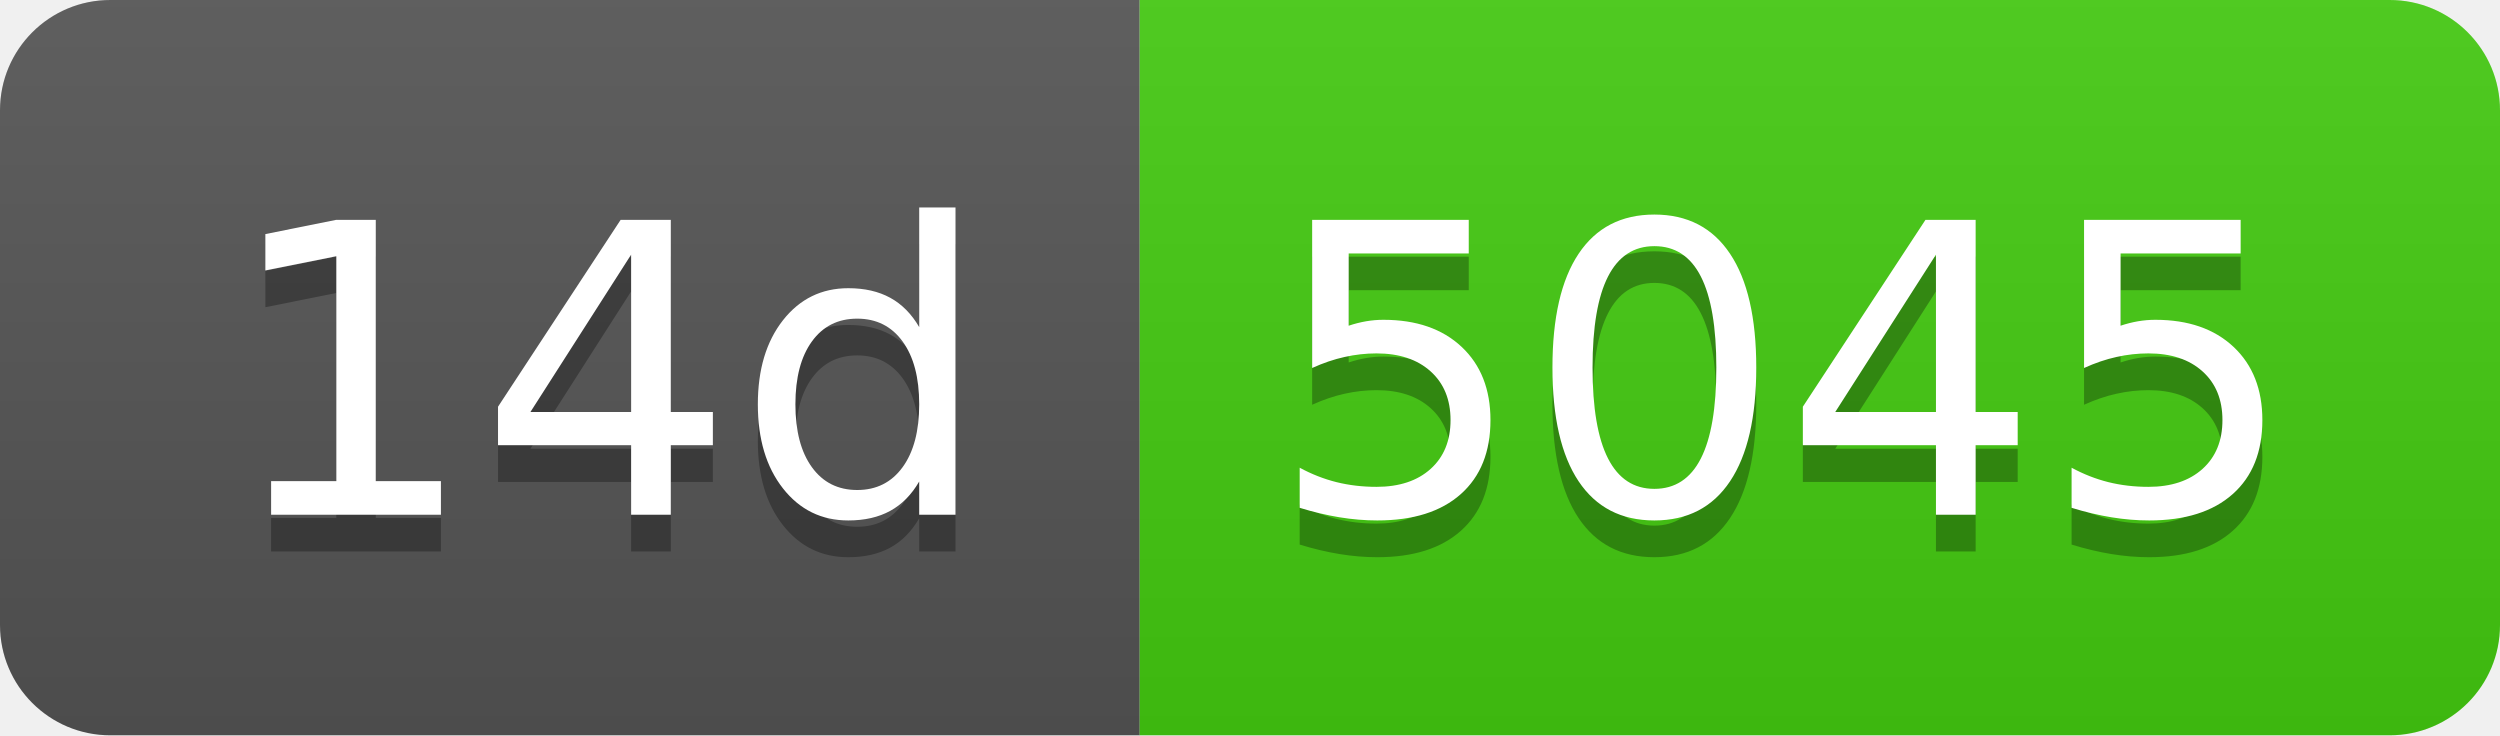
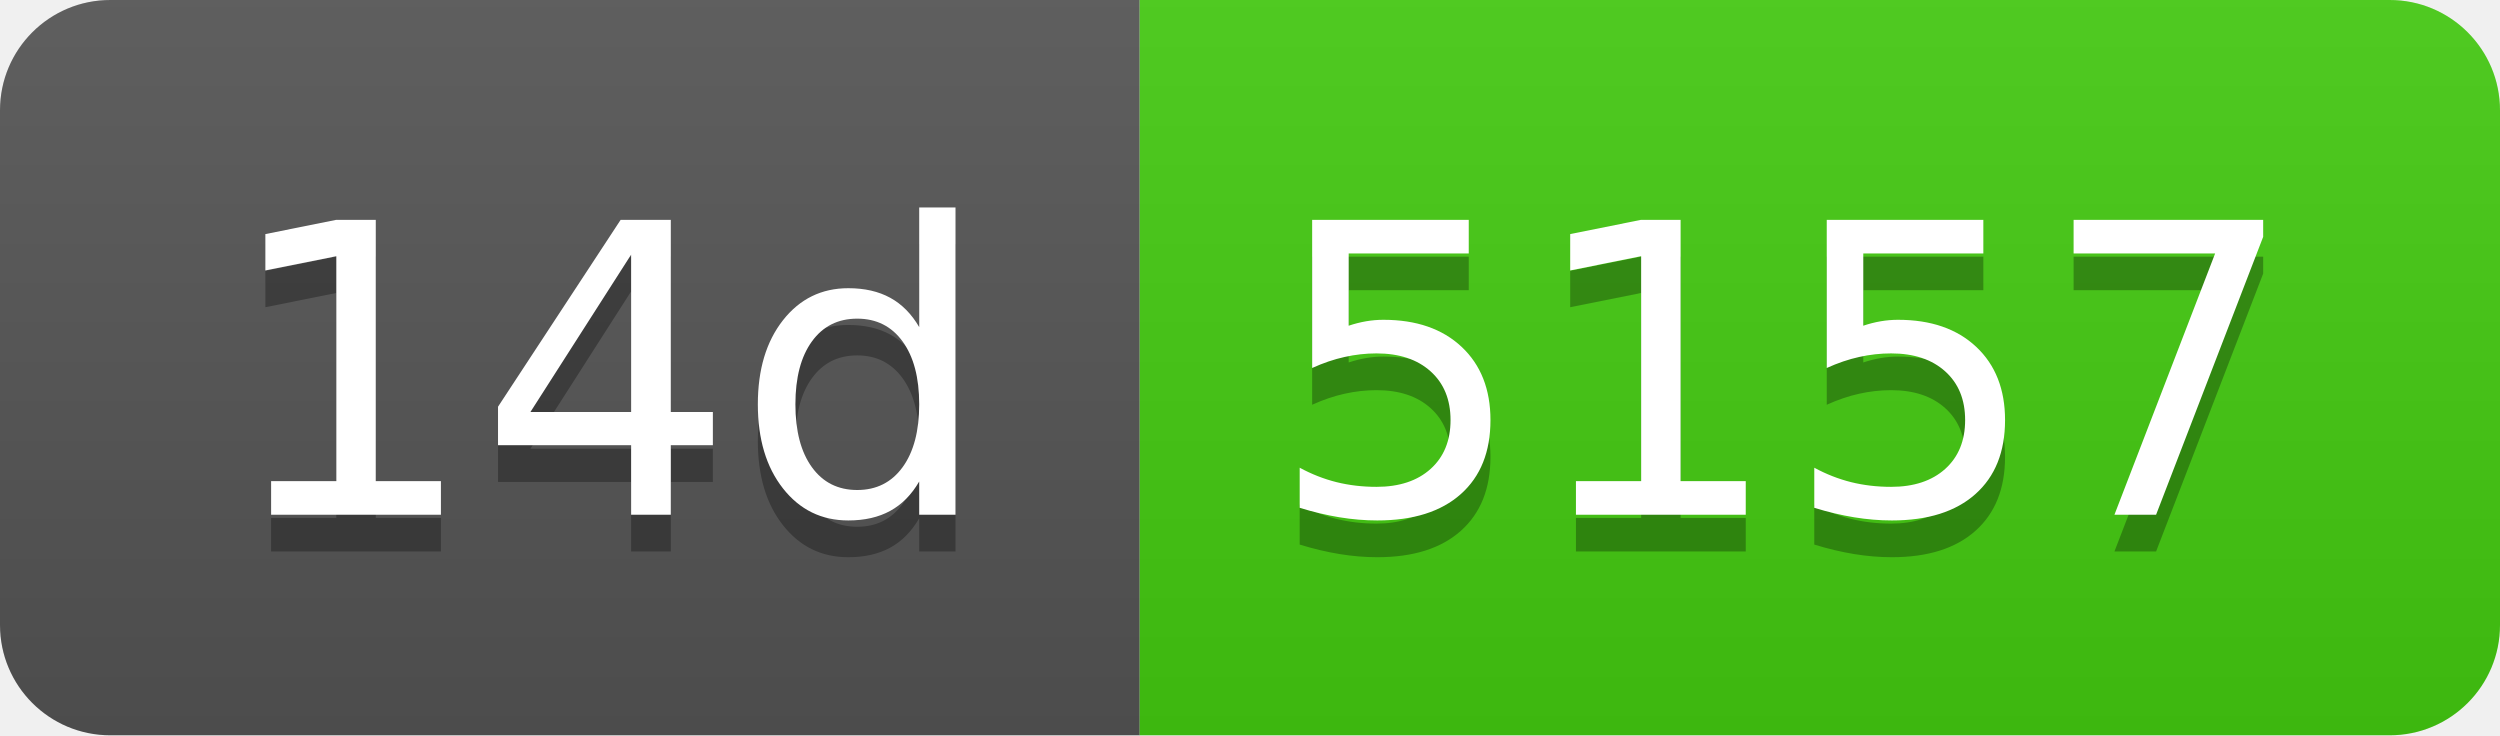
- <svg xmlns="http://www.w3.org/2000/svg" width="68" height="20" role="img" aria-label="14d: 5045">
+ <svg xmlns="http://www.w3.org/2000/svg" width="68" height="20" role="img" aria-label="14d: 5157">
  <linearGradient id="s" x2="0" y2="100%">
    <stop offset="0" stop-color="#bbb" stop-opacity=".1" />
    <stop offset="1" stop-opacity=".1" />
  </linearGradient>
  <clipPath id="r">
    <rect width="68" height="20" rx="3" fill="#fff" />
  </clipPath>
  <g clip-path="url(#r)">
    <rect width="31" height="20" fill="#555" />
    <rect x="31" width="37" height="20" fill="#4c1" />
    <rect width="68" height="20" fill="url(#s)" />
  </g>
  <g fill="#fff" text-anchor="middle" font-family="Verdana,Geneva,DejaVu Sans,sans-serif" text-rendering="geometricPrecision" font-size="110">
    <text aria-hidden="true" x="165" y="150" fill="#010101" fill-opacity=".3" transform="scale(.1)" textLength="210">14d</text>
    <text x="165" y="140" transform="scale(.1)" fill="#fff" textLength="210">14d</text>
-     <text aria-hidden="true" x="485" y="150" fill="#010101" fill-opacity=".3" transform="scale(.1)" textLength="270">5045</text>
-     <text x="485" y="140" transform="scale(.1)" fill="#fff" textLength="270">5045</text>
+     <text aria-hidden="true" x="485" y="150" fill="#010101" fill-opacity=".3" transform="scale(.1)" textLength="270">5157</text>
+     <text x="485" y="140" transform="scale(.1)" fill="#fff" textLength="270">5157</text>
  </g>
</svg>
